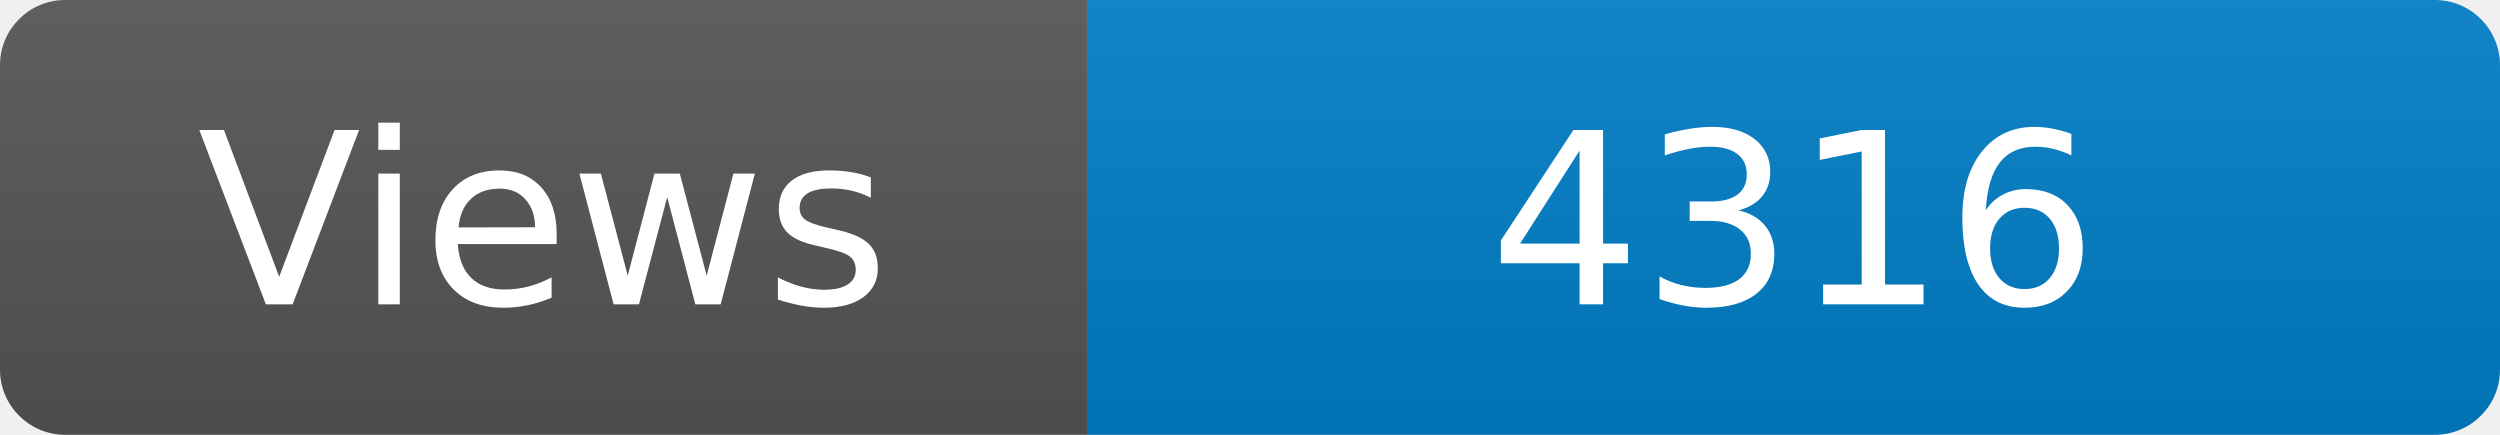
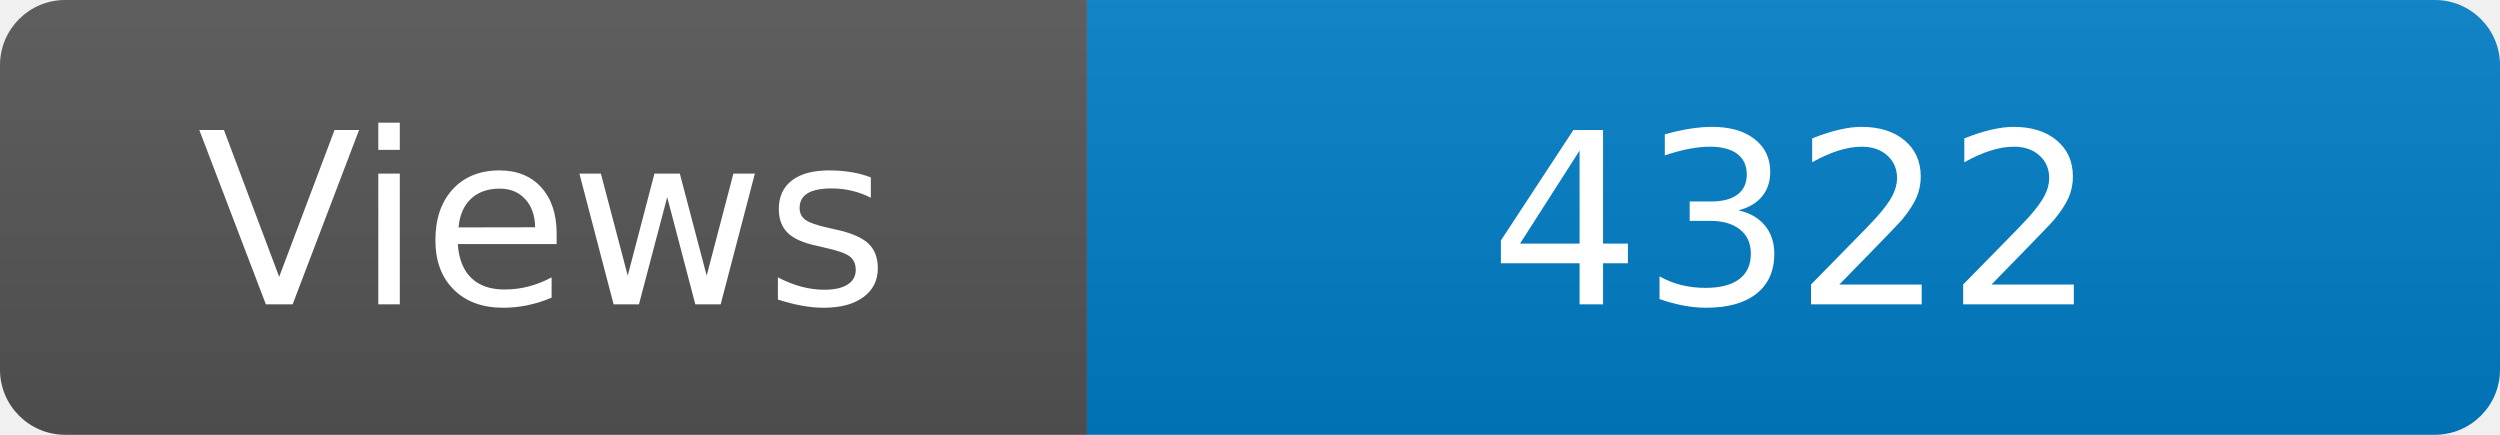
<svg xmlns="http://www.w3.org/2000/svg" width="115" height="20" role="img" aria-label="Maintained?: yes">
  <linearGradient id="s" x2="0" y2="100%">
    <stop offset="0" stop-color="#bbb" stop-opacity=".1" />
    <stop offset="1" stop-opacity=".1" />
  </linearGradient>
  <clipPath id="r">
    <rect width="115" height="20" rx="3" fill="#fff" />
  </clipPath>
  <g clip-path="url(#r)">
    <rect width="50" height="20" fill="#555" />
    <rect x="50" width="160" height="20" fill="#007ec6" />
    <rect width="115" height="20" fill="url(#s)" />
  </g>
  <g fill="#fff" text-anchor="middle" font-family="Verdana,Geneva,DejaVu Sans,sans-serif" font-size="110">
    <text x="250" y="140" transform="scale(.1)" fill="#fff">Views</text>
-     <text x="825" y="140" transform="scale(.1)" fill="#fff">4316</text>
+     <text x="825" y="140" transform="scale(.1)" fill="#fff">4322</text>
  </g>
</svg>
